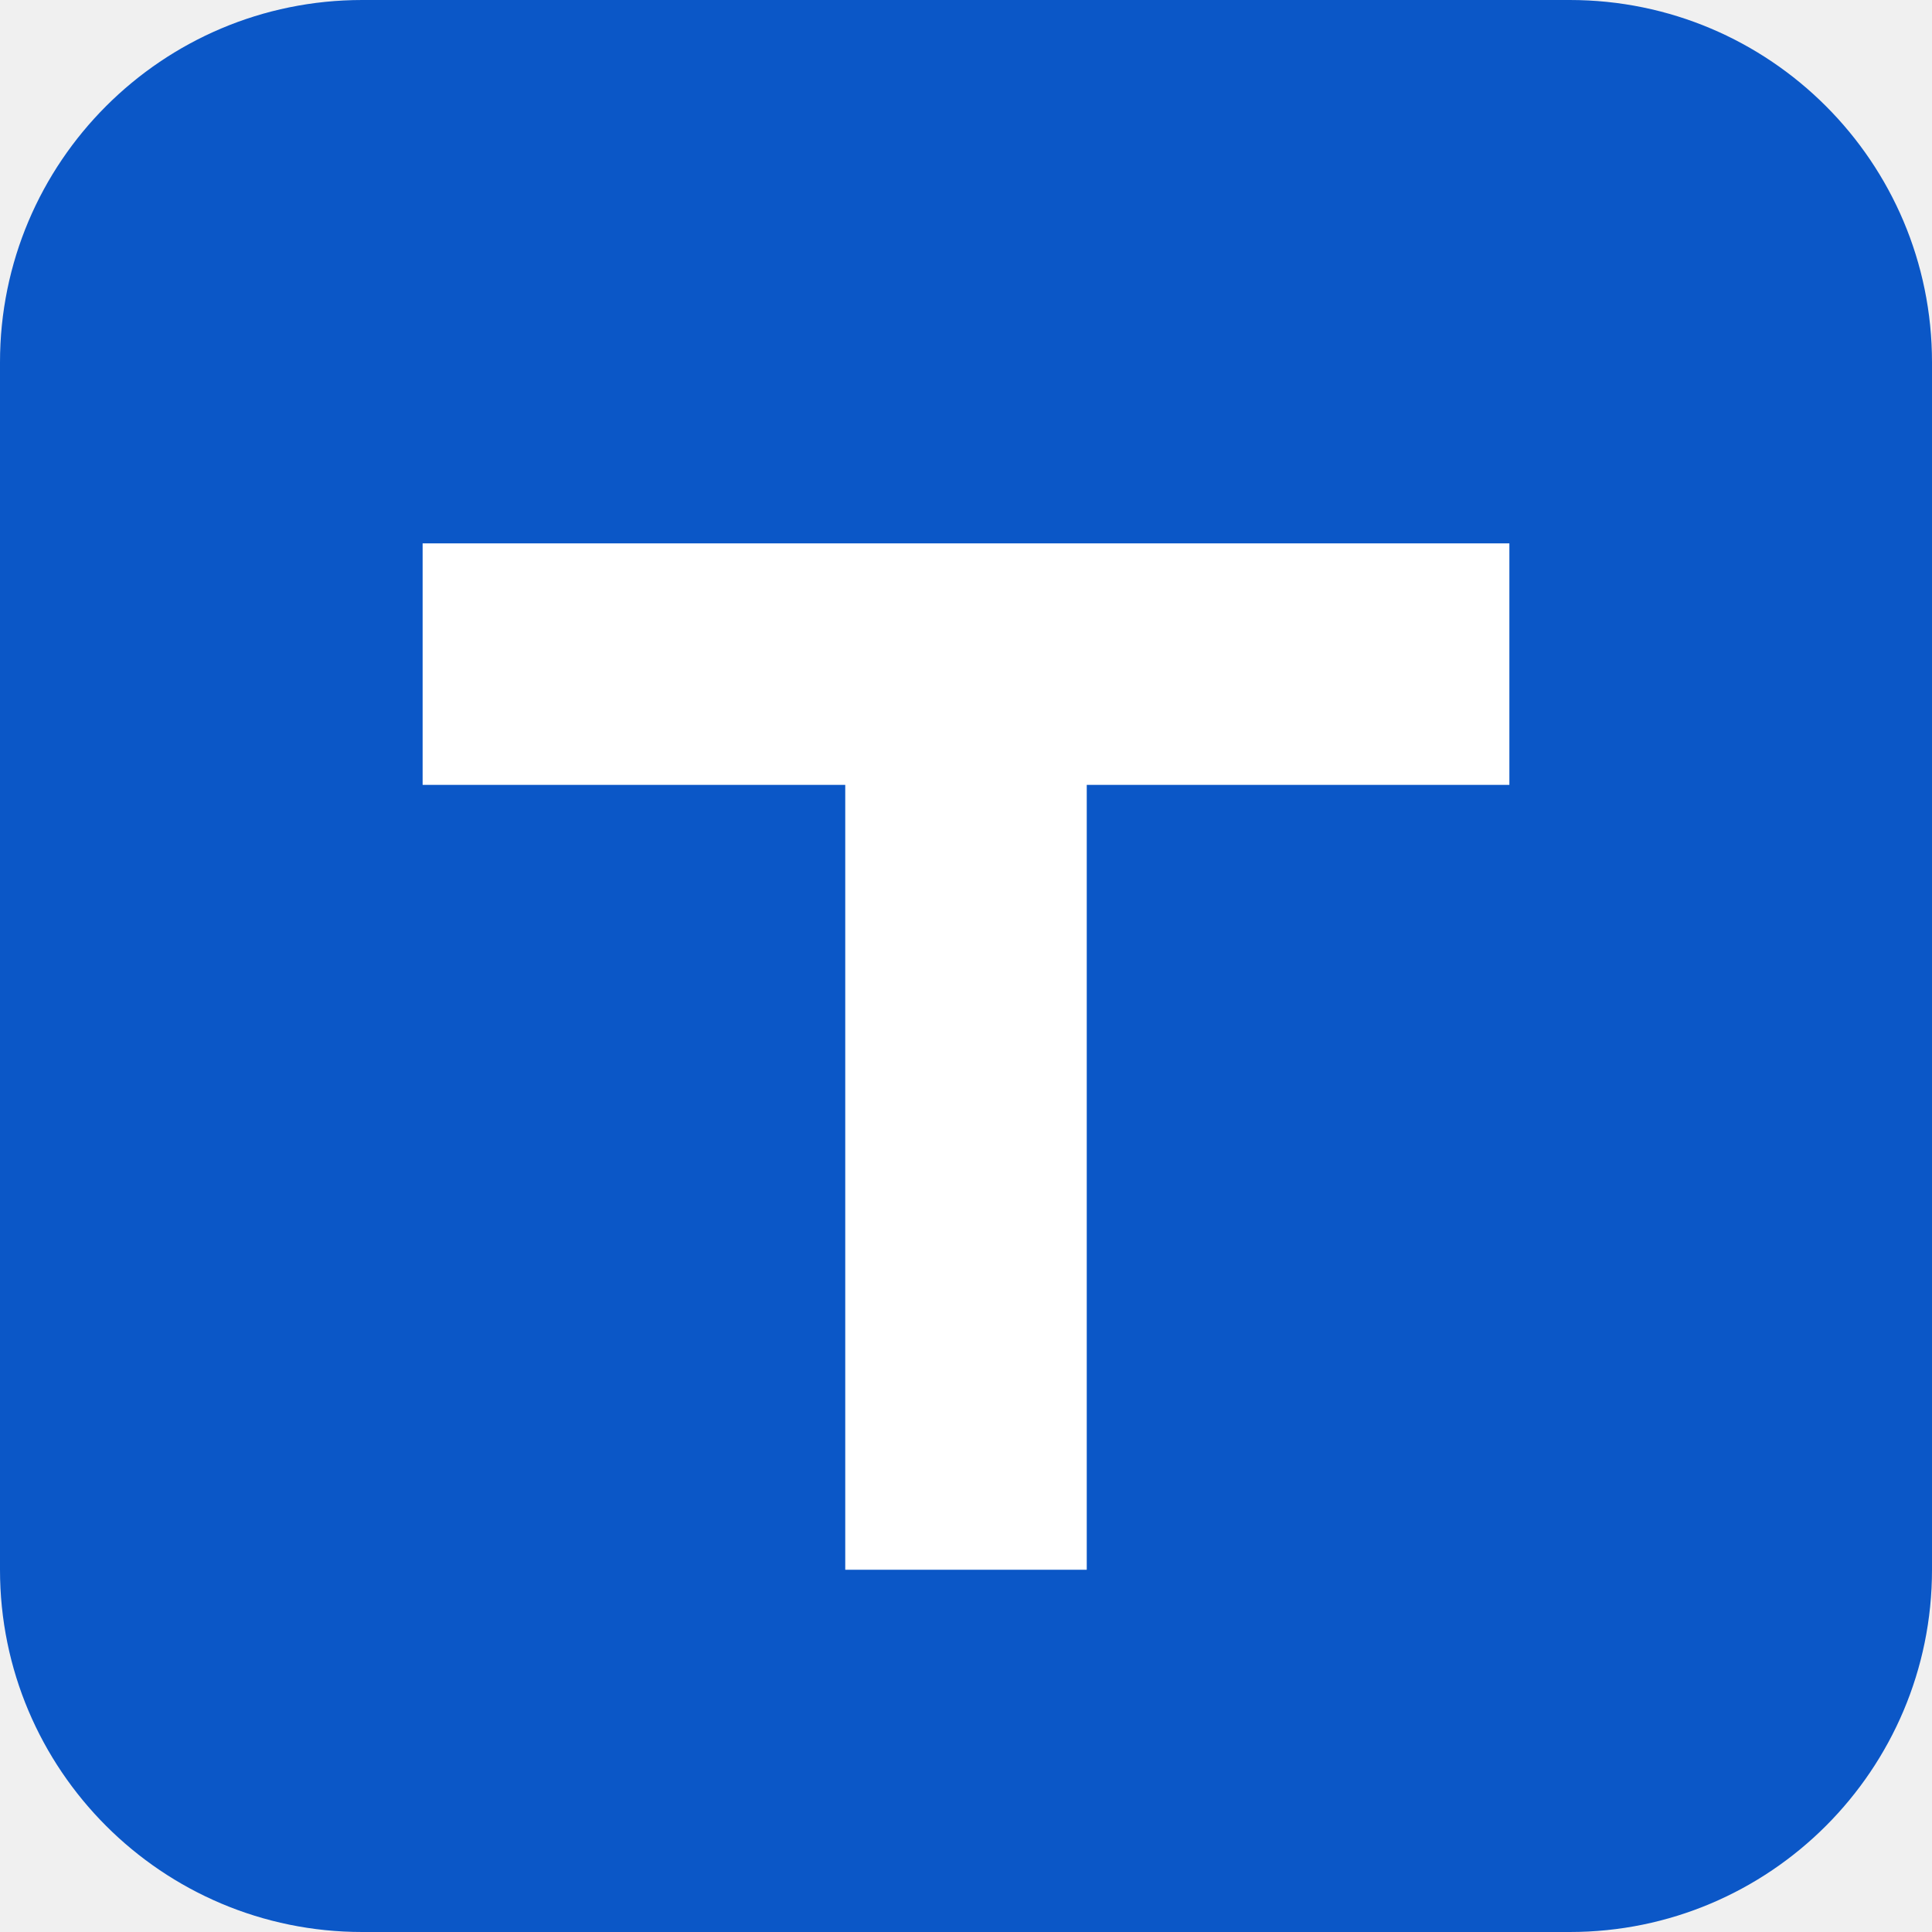
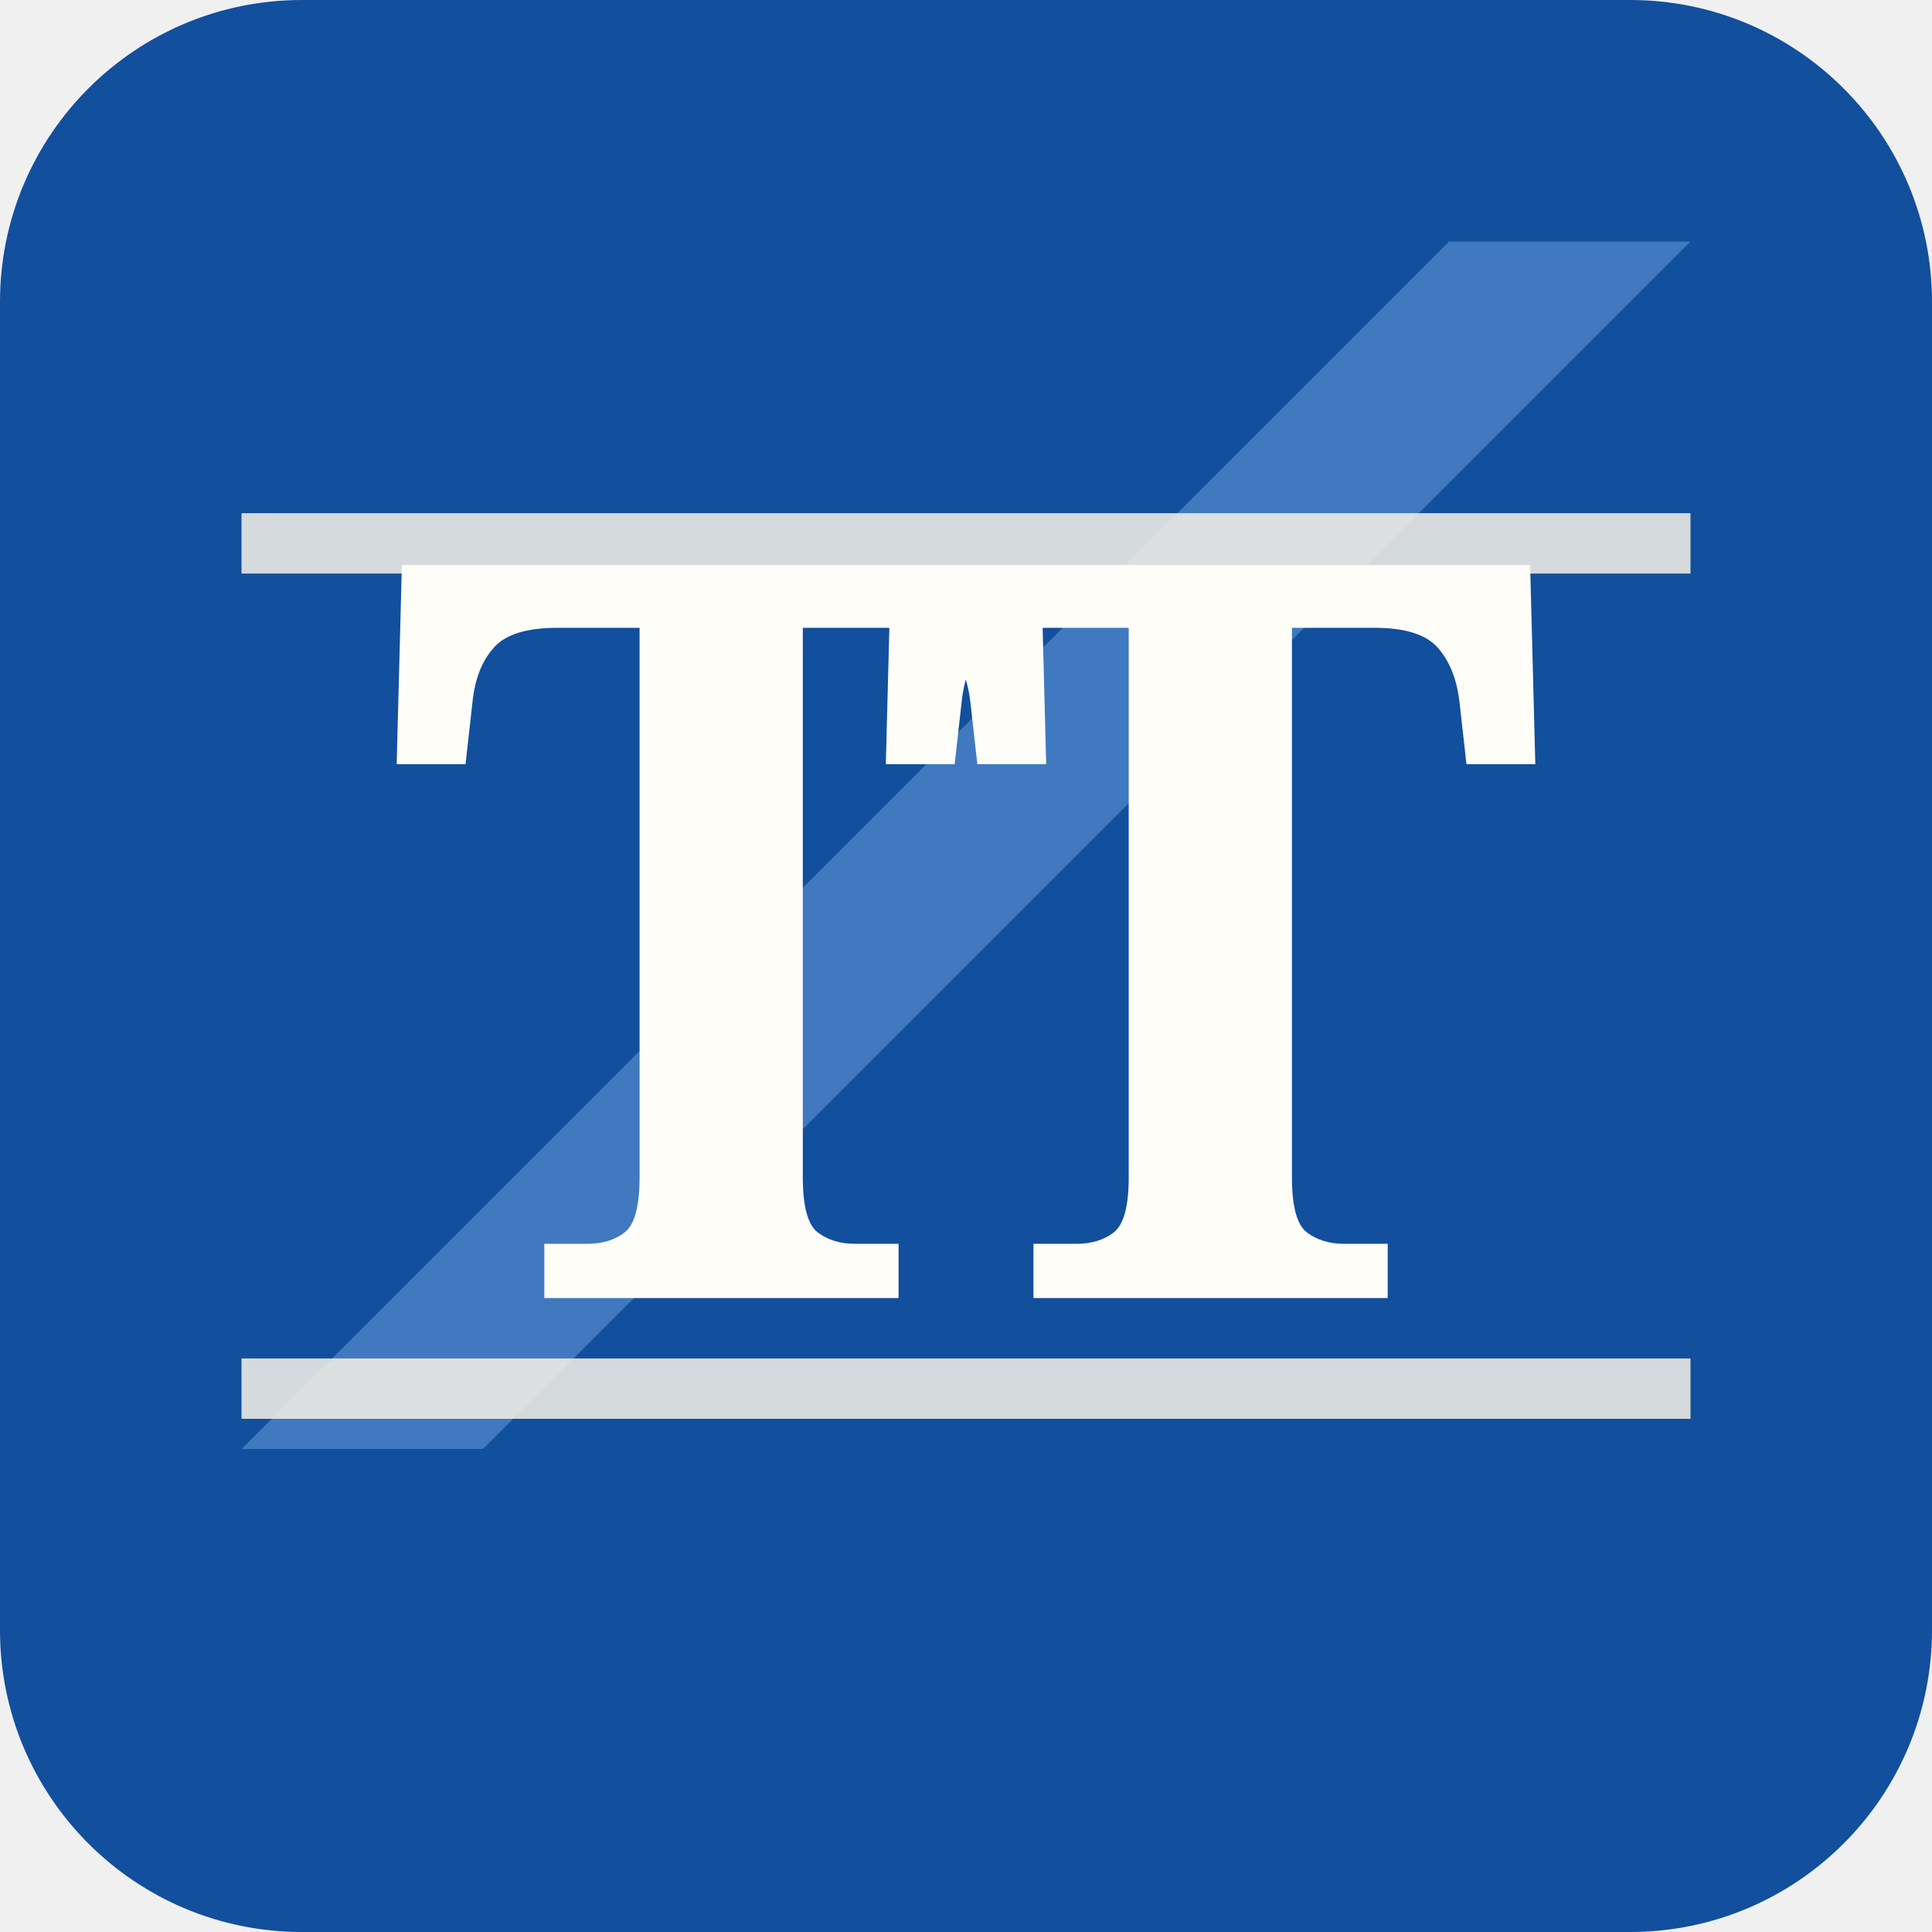
<svg xmlns="http://www.w3.org/2000/svg" viewBox="0 0 64 64">
-   <rect width="64" height="64" rx="12" fill="#0b57c7" />
-   <path fill="#ffffff" d="M14 18h36v8H36v26h-8V26H14z" />
+   <rect width="64" height="64" rx="10" fill="#124f9d" />
+   <path d="M8 48 48 8h8L16 48z" fill="#78aee9" opacity=".45" />
+   <path d="M8 18h48M8 46h48" stroke="#f7f2e8" stroke-width="2" opacity=".85" />
+   <text x="32" y="43" fill="#fffdf8" font-family="Georgia,serif" font-size="34" font-weight="700" letter-spacing="-6" text-anchor="middle">TT</text>
</svg>
